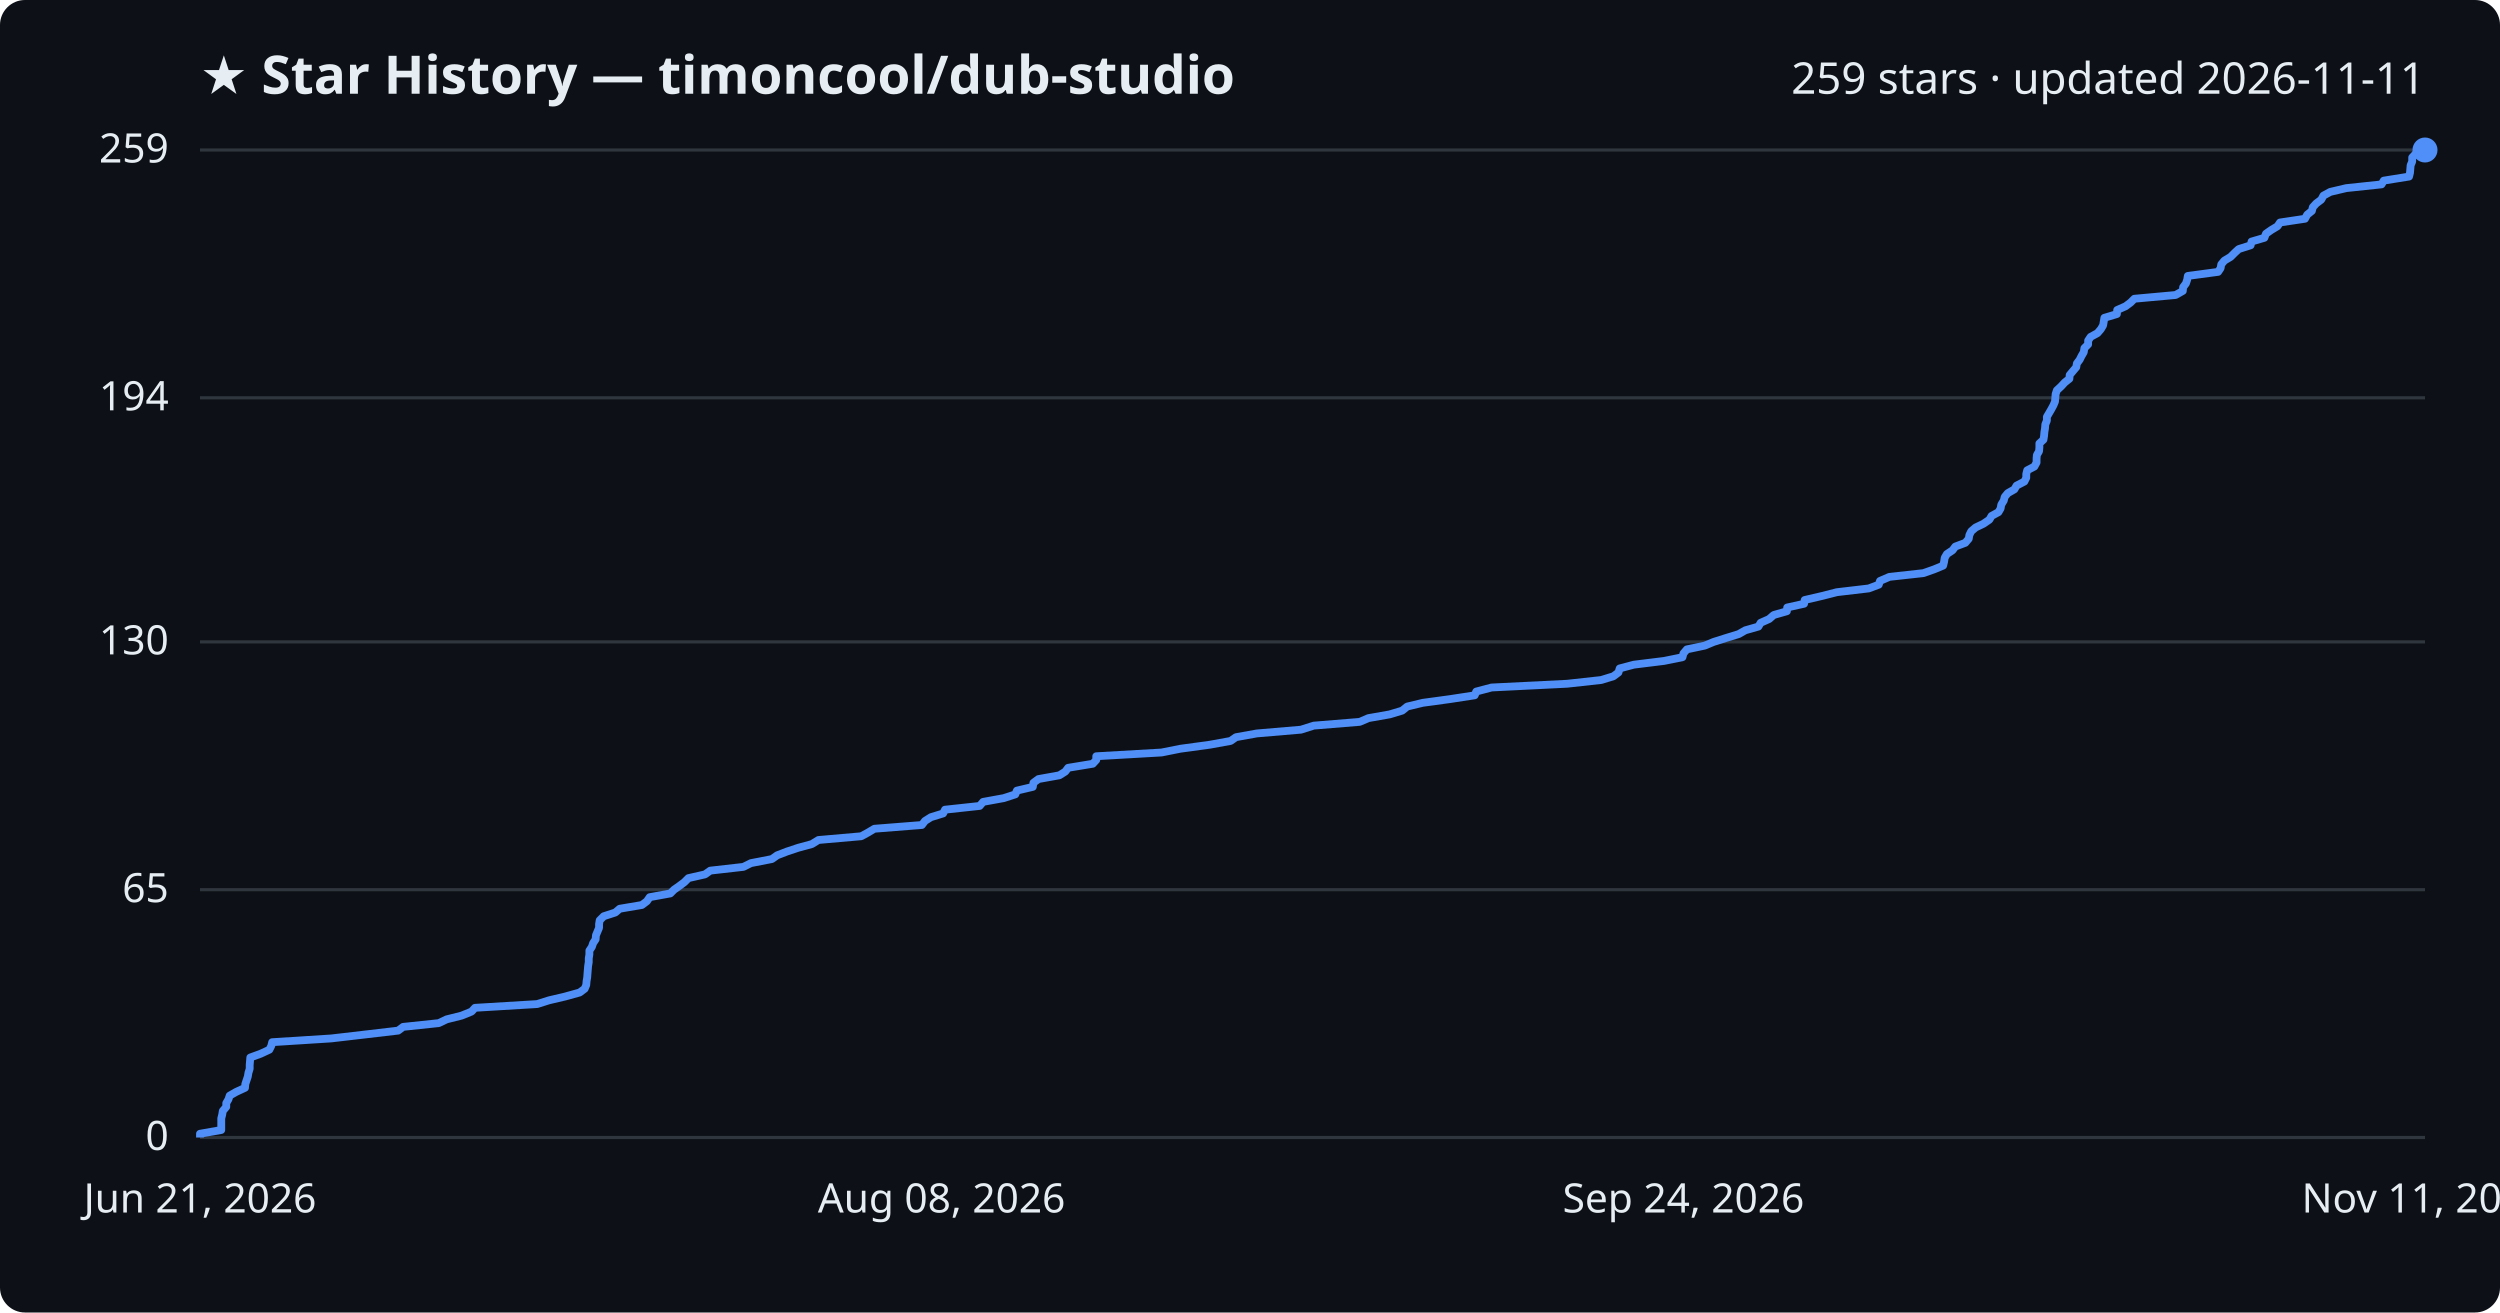
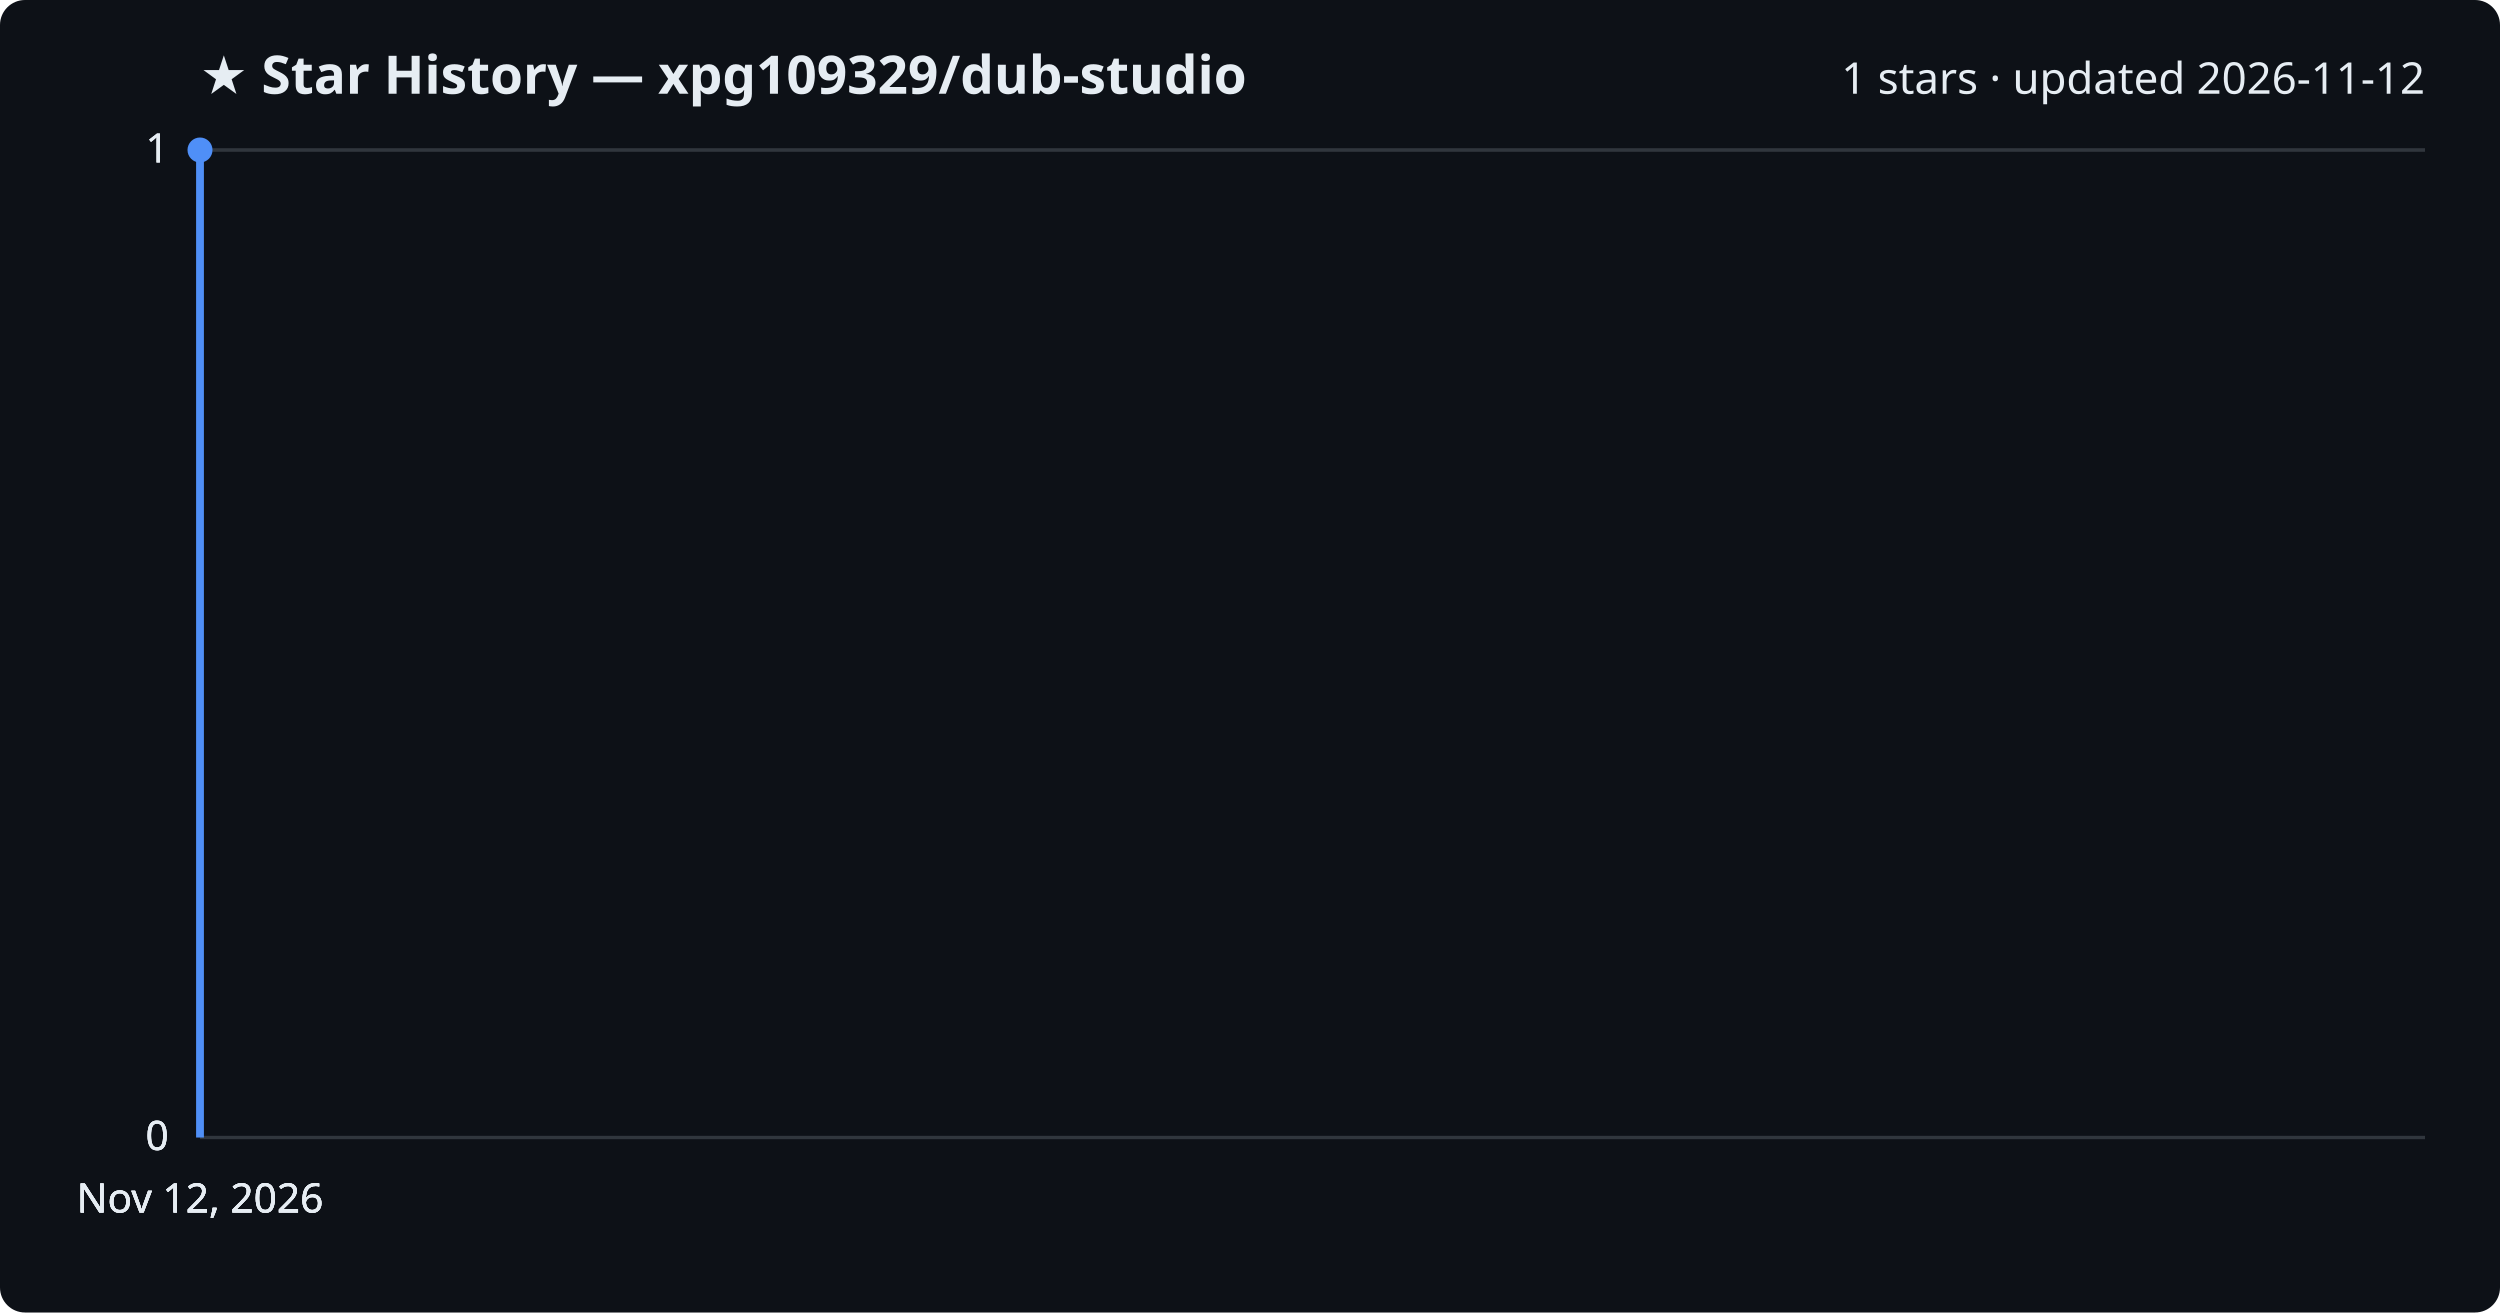
<svg xmlns="http://www.w3.org/2000/svg" viewBox="0 0 800 420" font-family="Segoe UI, sans-serif">
  <rect width="800" height="420" fill="#0d1117" rx="8" />
-   <text x="64" y="30" fill="#e6edf3" font-size="17" font-weight="700">★ Star History — timoncool/dub-studio</text>
-   <text x="776" y="30" fill="#e6edf3" font-size="14" text-anchor="end">259 stars · updated 2026-11-11</text>
+   <text x="64" y="30" fill="#e6edf3" font-size="17" font-weight="700">★ Star History — xpg109329/dub-studio</text>
+   <text x="776" y="30" fill="#e6edf3" font-size="14" text-anchor="end">1 stars · updated 2026-11-12</text>
  <line x1="64" y1="364.0" x2="776" y2="364.0" stroke="#30363d" stroke-width="1" />
  <text x="54" y="368.0" fill="#e6edf3" font-size="13" text-anchor="end">0</text>
-   <line x1="64" y1="284.7" x2="776" y2="284.7" stroke="#30363d" stroke-width="1" />
-   <text x="54" y="288.7" fill="#e6edf3" font-size="13" text-anchor="end">65</text>
-   <line x1="64" y1="205.4" x2="776" y2="205.4" stroke="#30363d" stroke-width="1" />
-   <text x="54" y="209.4" fill="#e6edf3" font-size="13" text-anchor="end">130</text>
-   <line x1="64" y1="127.3" x2="776" y2="127.3" stroke="#30363d" stroke-width="1" />
-   <text x="54" y="131.3" fill="#e6edf3" font-size="13" text-anchor="end">194</text>
+   <line x1="64" y1="364.0" x2="776" y2="364.0" stroke="#30363d" stroke-width="1" />
+   <text x="54" y="368.0" fill="#e6edf3" font-size="13" text-anchor="end">0</text>
+   <line x1="64" y1="364.0" x2="776" y2="364.0" stroke="#30363d" stroke-width="1" />
+   <text x="54" y="368.0" fill="#e6edf3" font-size="13" text-anchor="end">0</text>
  <line x1="64" y1="48.0" x2="776" y2="48.0" stroke="#30363d" stroke-width="1" />
-   <text x="54" y="52.0" fill="#e6edf3" font-size="13" text-anchor="end">259</text>
-   <path d="M64.0,364.0 L64.0,362.8 L70.8,361.6 L70.8,360.3 L70.8,359.1 L70.8,357.9 L71.1,356.7 L71.3,355.5 L72.4,354.2 L72.4,353.0 L73.1,351.8 L73.5,350.6 L75.6,349.4 L78.4,348.1 L78.5,346.9 L78.9,345.7 L79.3,344.5 L79.5,343.3 L79.9,342.0 L79.9,340.8 L80.0,339.6 L80.1,338.4 L83.4,337.2 L86.2,335.9 L86.8,334.7 L87.1,333.5 L106.0,332.3 L116.3,331.1 L127.4,329.8 L129.0,328.6 L140.4,327.4 L142.9,326.2 L147.7,325.0 L150.9,323.7 L152.0,322.5 L171.9,321.3 L175.7,320.1 L180.8,318.9 L185.5,317.6 L187.1,316.4 L187.6,315.2 L187.7,314.0 L187.9,312.8 L188.0,311.5 L188.1,310.3 L188.2,309.1 L188.4,307.9 L188.4,306.7 L188.6,305.4 L188.6,304.2 L189.4,303.0 L189.8,301.8 L190.6,300.6 L190.7,299.3 L191.2,298.1 L191.7,296.9 L191.7,295.7 L191.9,294.5 L193.2,293.2 L196.9,292.0 L198.3,290.8 L205.4,289.6 L207.0,288.4 L207.9,287.1 L214.5,285.9 L215.7,284.7 L217.4,283.5 L219.0,282.3 L220.3,281.0 L225.6,279.8 L227.3,278.6 L237.9,277.4 L240.3,276.2 L247.0,274.9 L248.7,273.7 L251.8,272.5 L255.4,271.3 L259.8,270.1 L261.9,268.8 L275.6,267.6 L277.8,266.4 L279.8,265.2 L295.0,264.0 L296.0,262.7 L297.9,261.5 L301.8,260.3 L302.4,259.1 L313.5,257.9 L314.6,256.6 L321.2,255.4 L324.9,254.2 L325.4,253.0 L330.5,251.8 L330.7,250.5 L332.3,249.3 L339.0,248.1 L340.9,246.9 L341.8,245.7 L349.7,244.4 L350.8,243.2 L350.8,242.0 L371.7,240.8 L377.7,239.6 L387.2,238.3 L393.8,237.1 L395.5,235.9 L402.2,234.7 L416.3,233.5 L420.4,232.2 L435.1,231.0 L437.9,229.8 L444.7,228.6 L448.7,227.4 L450.3,226.1 L455.3,224.9 L464.1,223.7 L471.9,222.5 L472.4,221.3 L477.3,220.0 L501.5,218.8 L512.4,217.6 L516.3,216.4 L517.9,215.2 L518.3,213.9 L522.8,212.7 L532.5,211.5 L538.4,210.3 L538.7,209.1 L539.8,207.8 L545.5,206.6 L548.4,205.4 L552.2,204.2 L556.4,202.9 L558.5,201.7 L562.7,200.5 L563.4,199.3 L566.1,198.1 L567.6,196.8 L571.8,195.6 L571.9,194.4 L577.3,193.2 L577.5,192.0 L583.1,190.7 L587.8,189.5 L598.0,188.3 L601.2,187.1 L601.6,185.9 L604.6,184.6 L615.5,183.4 L618.9,182.2 L621.8,181.0 L622.1,179.8 L622.3,178.5 L623.0,177.3 L624.8,176.1 L625.7,174.9 L628.9,173.7 L630.0,172.4 L630.2,171.2 L630.8,170.0 L632.2,168.8 L634.7,167.6 L636.6,166.3 L637.3,165.1 L639.5,163.9 L640.2,162.7 L640.4,161.5 L641.2,160.2 L641.5,159.0 L642.5,157.8 L644.6,156.6 L645.3,155.4 L647.8,154.1 L648.4,152.9 L648.4,151.7 L648.7,150.5 L651.0,149.3 L651.7,148.0 L651.7,146.8 L651.8,145.6 L652.5,144.4 L652.6,143.2 L652.6,141.9 L653.9,140.7 L654.1,139.5 L654.2,138.3 L654.4,137.1 L654.5,135.8 L655.0,134.6 L655.0,133.4 L655.7,132.2 L656.4,131.0 L657.1,129.7 L657.6,128.5 L657.7,127.3 L657.8,126.1 L658.2,124.9 L659.6,123.6 L660.7,122.4 L662.2,121.2 L662.3,120.0 L663.3,118.8 L664.4,117.5 L664.6,116.3 L665.5,115.1 L666.1,113.9 L666.8,112.7 L667.0,111.4 L668.2,110.2 L668.2,109.0 L669.0,107.8 L671.2,106.6 L672.3,105.3 L673.0,104.1 L673.2,102.9 L673.4,101.7 L677.4,100.5 L677.5,99.2 L680.2,98.0 L681.8,96.8 L683.0,95.6 L696.2,94.4 L698.5,93.1 L698.6,91.9 L699.5,90.7 L699.9,89.5 L700.1,88.3 L709.8,87.0 L710.6,85.8 L710.8,84.6 L711.8,83.4 L713.8,82.2 L715.1,80.9 L716.4,79.7 L720.2,78.5 L720.5,77.3 L724.6,76.1 L725.1,74.8 L726.8,73.6 L728.8,72.4 L729.6,71.2 L737.6,70.0 L738.3,68.7 L739.8,67.5 L740.1,66.3 L741.2,65.1 L742.8,63.9 L743.5,62.6 L745.7,61.4 L750.8,60.2 L762.1,59.0 L762.8,57.8 L770.9,56.5 L771.2,55.3 L771.3,54.1 L771.4,52.9 L771.9,51.7 L771.9,50.4 L773.0,49.2 L775.9,48.0 L776.0,48.0" fill="none" stroke="#4f8ff7" stroke-width="2.5" stroke-linejoin="round" />
-   <circle cx="776.0" cy="48.0" r="4" fill="#4f8ff7" />
-   <text x="64.0" y="388" fill="#e6edf3" font-size="13" text-anchor="middle">Jun 21, 2026</text>
-   <text x="301.3" y="388" fill="#e6edf3" font-size="13" text-anchor="middle">Aug 08, 2026</text>
-   <text x="538.7" y="388" fill="#e6edf3" font-size="13" text-anchor="middle">Sep 24, 2026</text>
-   <text x="776.0" y="388" fill="#e6edf3" font-size="13" text-anchor="middle">Nov 11, 2026</text>
+   <text x="54" y="52.0" fill="#e6edf3" font-size="13" text-anchor="end">1</text>
+   <line x1="64" y1="48.0" x2="776" y2="48.0" stroke="#30363d" stroke-width="1" />
+   <text x="54" y="52.0" fill="#e6edf3" font-size="13" text-anchor="end">1</text>
+   <path d="M64.0,364.0 L64.0,48.0 L64.0,48.0" fill="none" stroke="#4f8ff7" stroke-width="2.5" stroke-linejoin="round" />
+   <circle cx="64.0" cy="48.0" r="4" fill="#4f8ff7" />
+   <text x="64.0" y="388" fill="#e6edf3" font-size="13" text-anchor="middle">Nov 12, 2026</text>
+   <text x="64.0" y="388" fill="#e6edf3" font-size="13" text-anchor="middle">Nov 12, 2026</text>
+   <text x="64.0" y="388" fill="#e6edf3" font-size="13" text-anchor="middle">Nov 12, 2026</text>
+   <text x="64.0" y="388" fill="#e6edf3" font-size="13" text-anchor="middle">Nov 12, 2026</text>
</svg>
